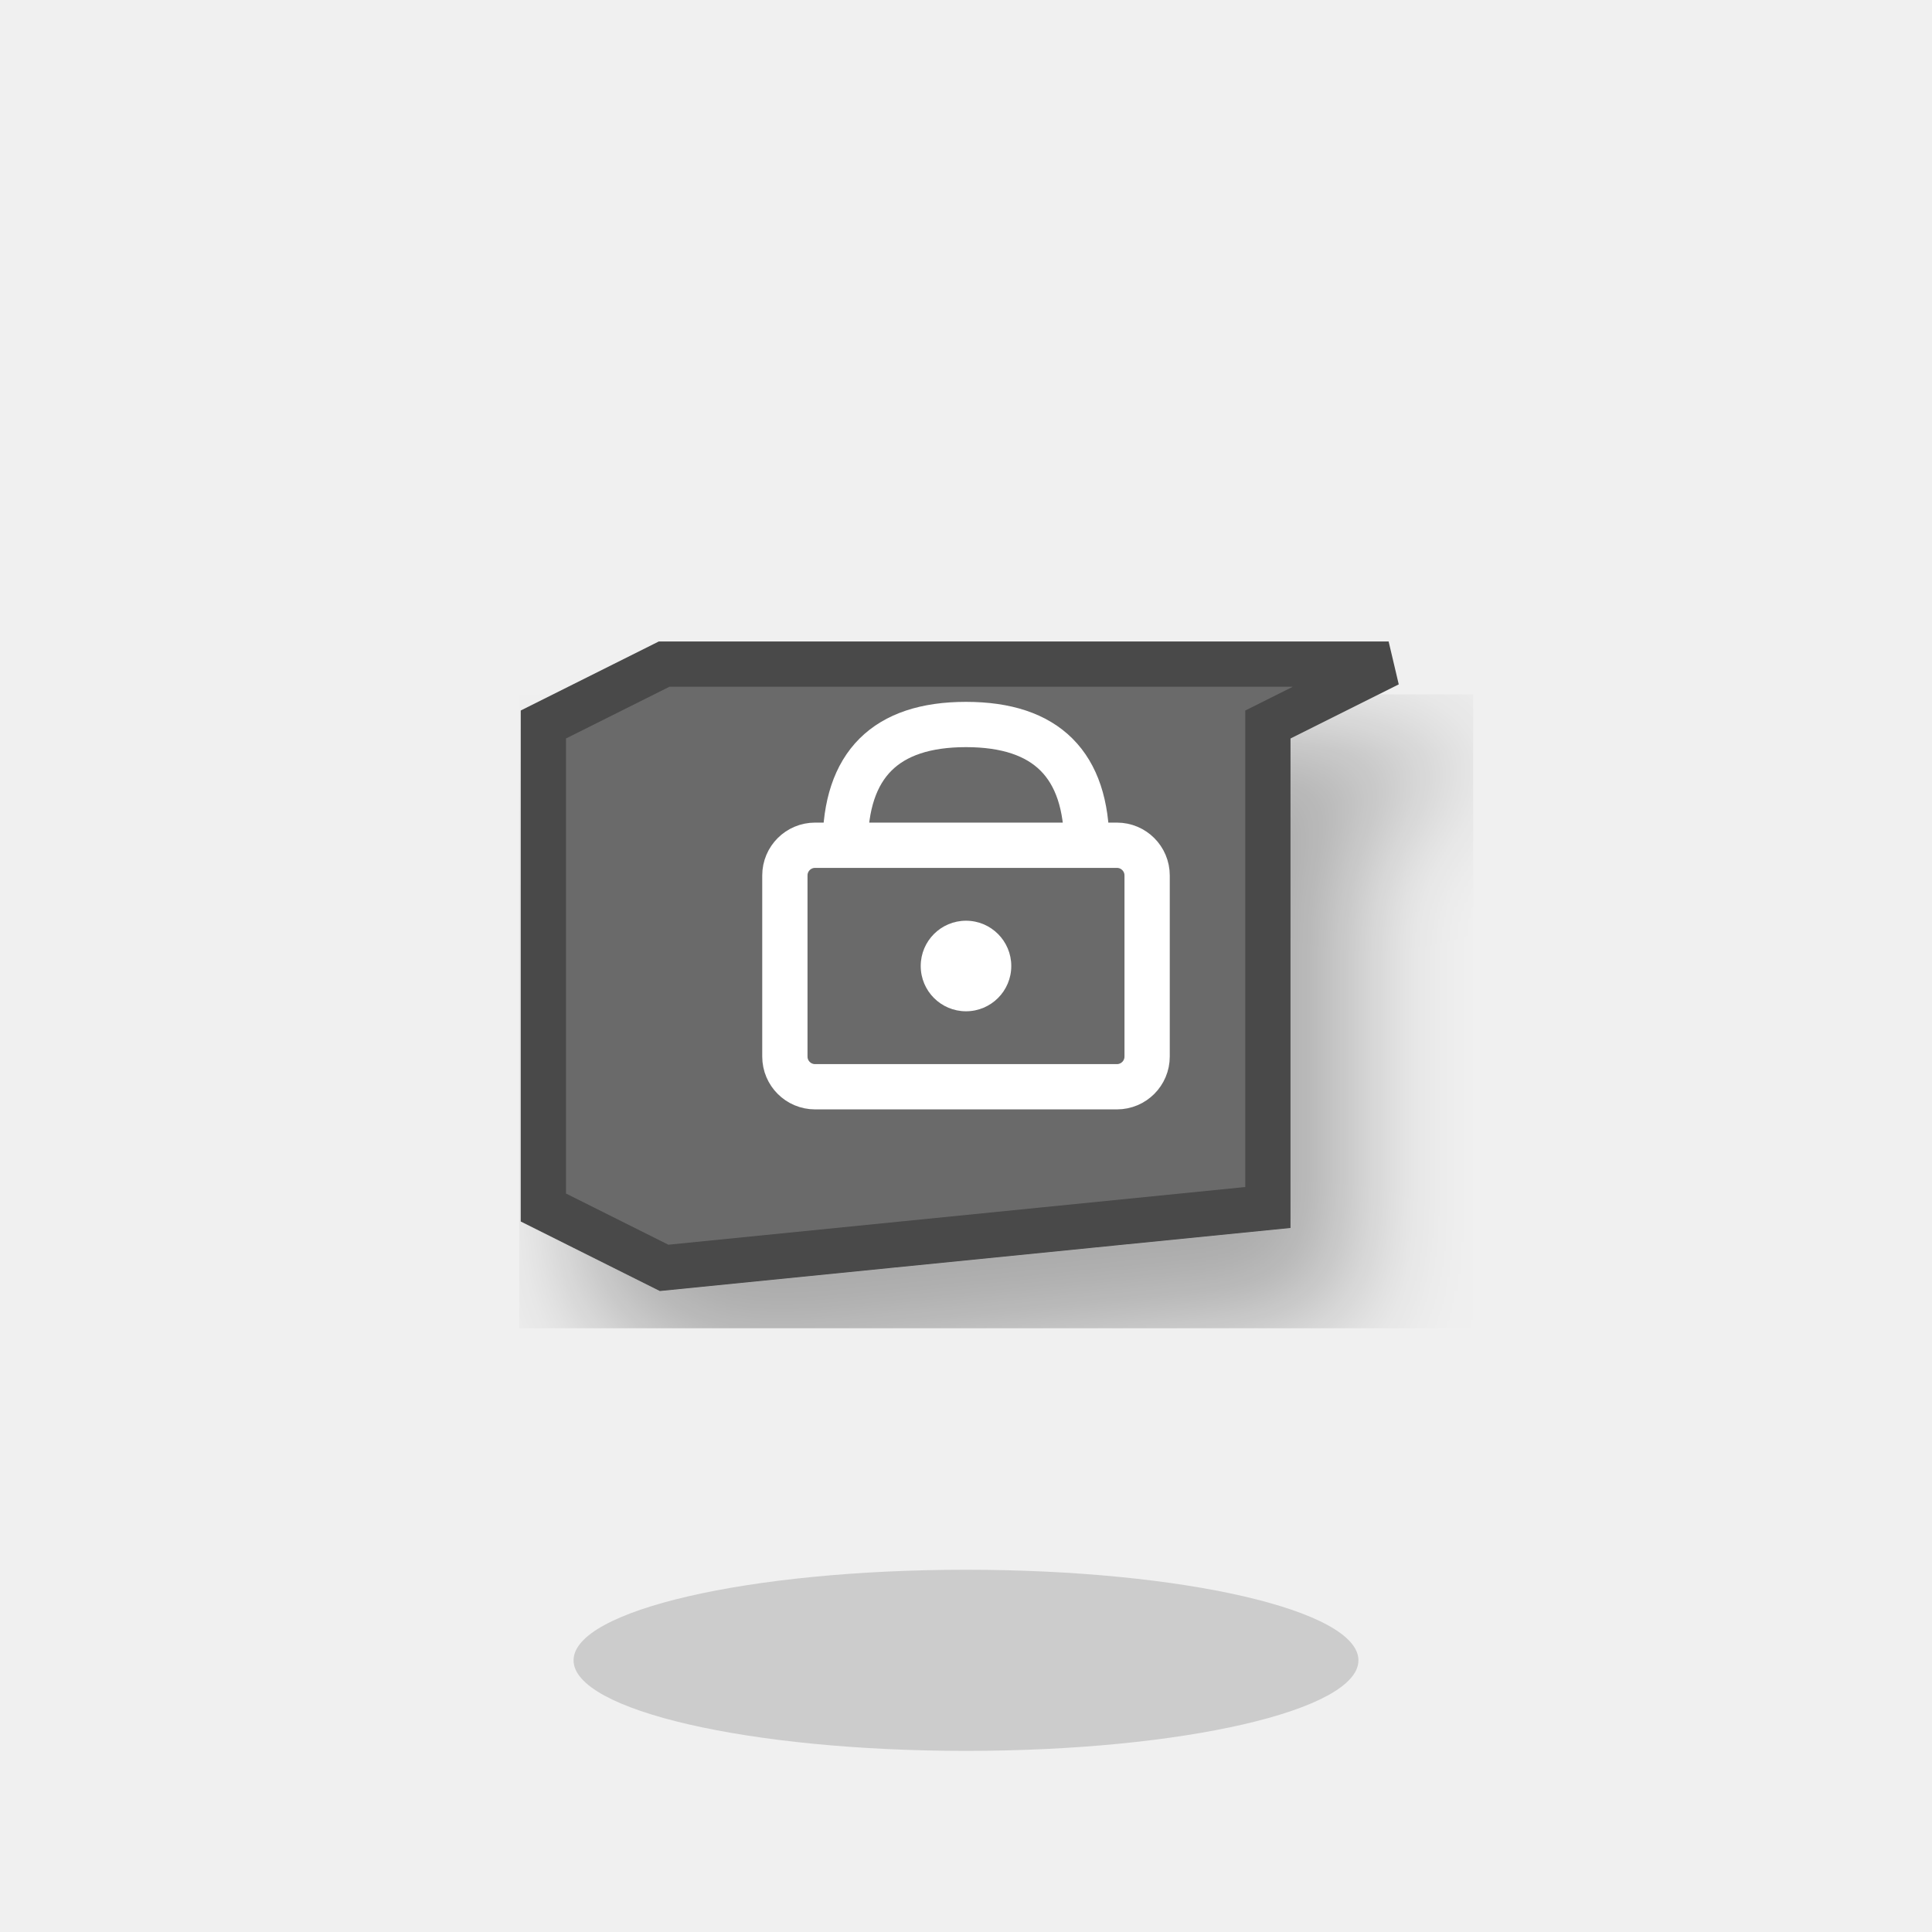
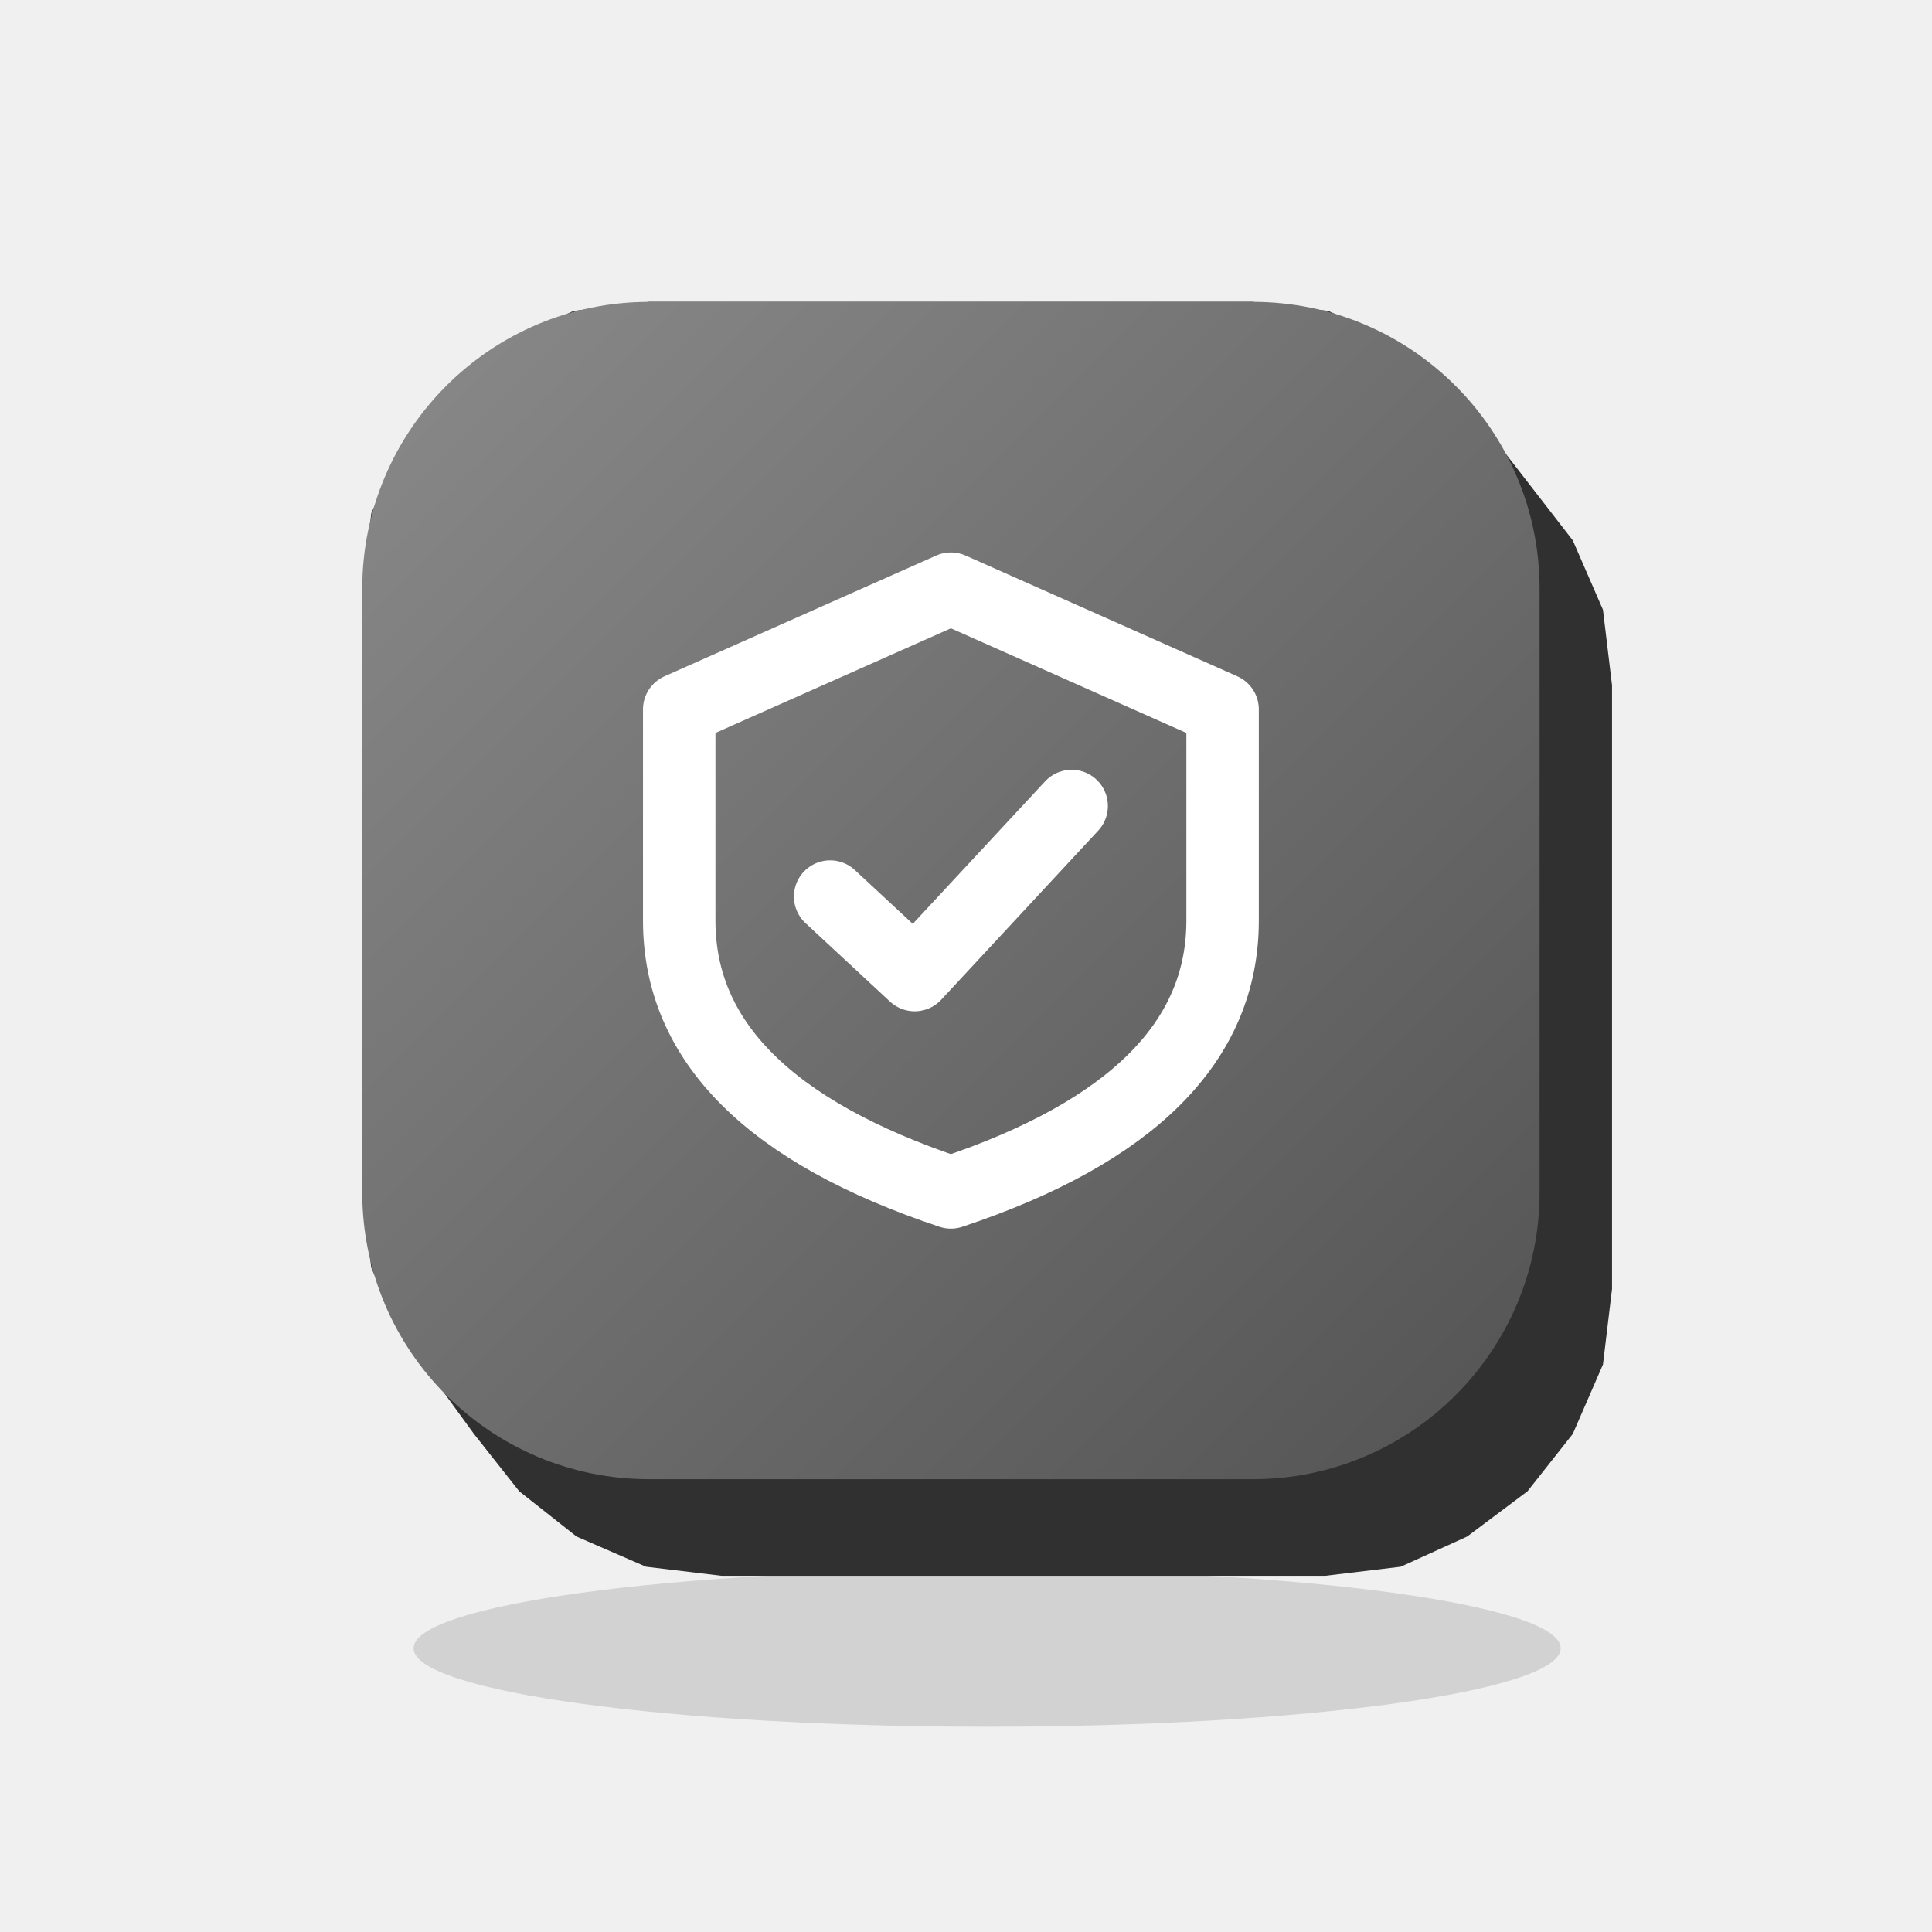
- <svg xmlns="http://www.w3.org/2000/svg" viewBox="0 0 64 64">
+ <svg xmlns="http://www.w3.org/2000/svg" viewBox="0 0 64 64" width="64" height="64">
  <defs>
-     <filter id="s_privacidad">
-       <feDropShadow dx="2" dy="3" stdDeviation="2" flood-opacity="0.3" />
-     </filter>
+     <linearGradient id="grad_ui_privacy_ink" x1="0" y1="0" x2="1" y2="1">
+       <stop offset="0" stop-color="#8A8A8A" />
+       <stop offset="1" stop-color="#535353" />
+     </linearGradient>
  </defs>
-   <ellipse cx="32" cy="55" rx="13" ry="3" fill="#000" opacity="0.15" />
-   <path d="M 18 24 L 22 22 L 46 22 L 42 24 L 42 40 L 22 42 L 18 40 Z" fill="#6B6B6B" stroke="#4A4A4A" stroke-width="1.5" filter="url(#s_privacidad)" />
-   <rect x="26" y="28" width="12" height="8" fill="none" stroke="#FFF" stroke-width="1.5" rx="1" />
-   <path d="M 28 28 Q 28 24 32 24 Q 36 24 36 28" fill="none" stroke="#FFF" stroke-width="1.5" />
-   <circle cx="32" cy="32" r="1.5" fill="#FFF" />
+   <g class="shadow">
+     <ellipse cx="32.7" cy="54.6" rx="19" ry="2.6" fill="#171717" opacity="0.14" />
+   </g>
+   <g class="solids">
+     <g>
+       <path d="M12 19.5L12.3 17L13.3 14.8L14.8 12.8L16.8 11.3L19 10.3L21.5 10L41.5 10L44 10.3L46.2 11.3L48.2 12.8L49.7 14.8L52.1 17.9L53.1 20.2L53.4 22.7L53.4 42.7L53.1 45.2L52.1 47.5L50.6 49.4L48.6 50.9L46.4 51.9L43.9 52.2L23.9 52.2L21.4 51.9L19.1 50.9L17.2 49.4L15.7 47.5L13.3 44.2L12.3 42L12 39.5Z" fill="#303030" />
+       <rect x="12" y="10" width="39" height="39" rx="9.5" fill="url(#grad_ui_privacy_ink)" />
+     </g>
+   </g>
+   <g class="marks">
+     <path d="M31.5 19.5L40.5 23.5V30.5Q40.5 36.5 31.5 39.5Q22.5 36.5 22.5 30.5V23.5Z" fill="none" stroke="#FFFFFF" stroke-width="2.4" stroke-linecap="round" stroke-linejoin="round" />
+     <path d="M27.5 29.7L30.3 32.3L35.5 26.7" fill="none" stroke="#FFFFFF" stroke-width="2.4" stroke-linecap="round" stroke-linejoin="round" />
+   </g>
</svg>
